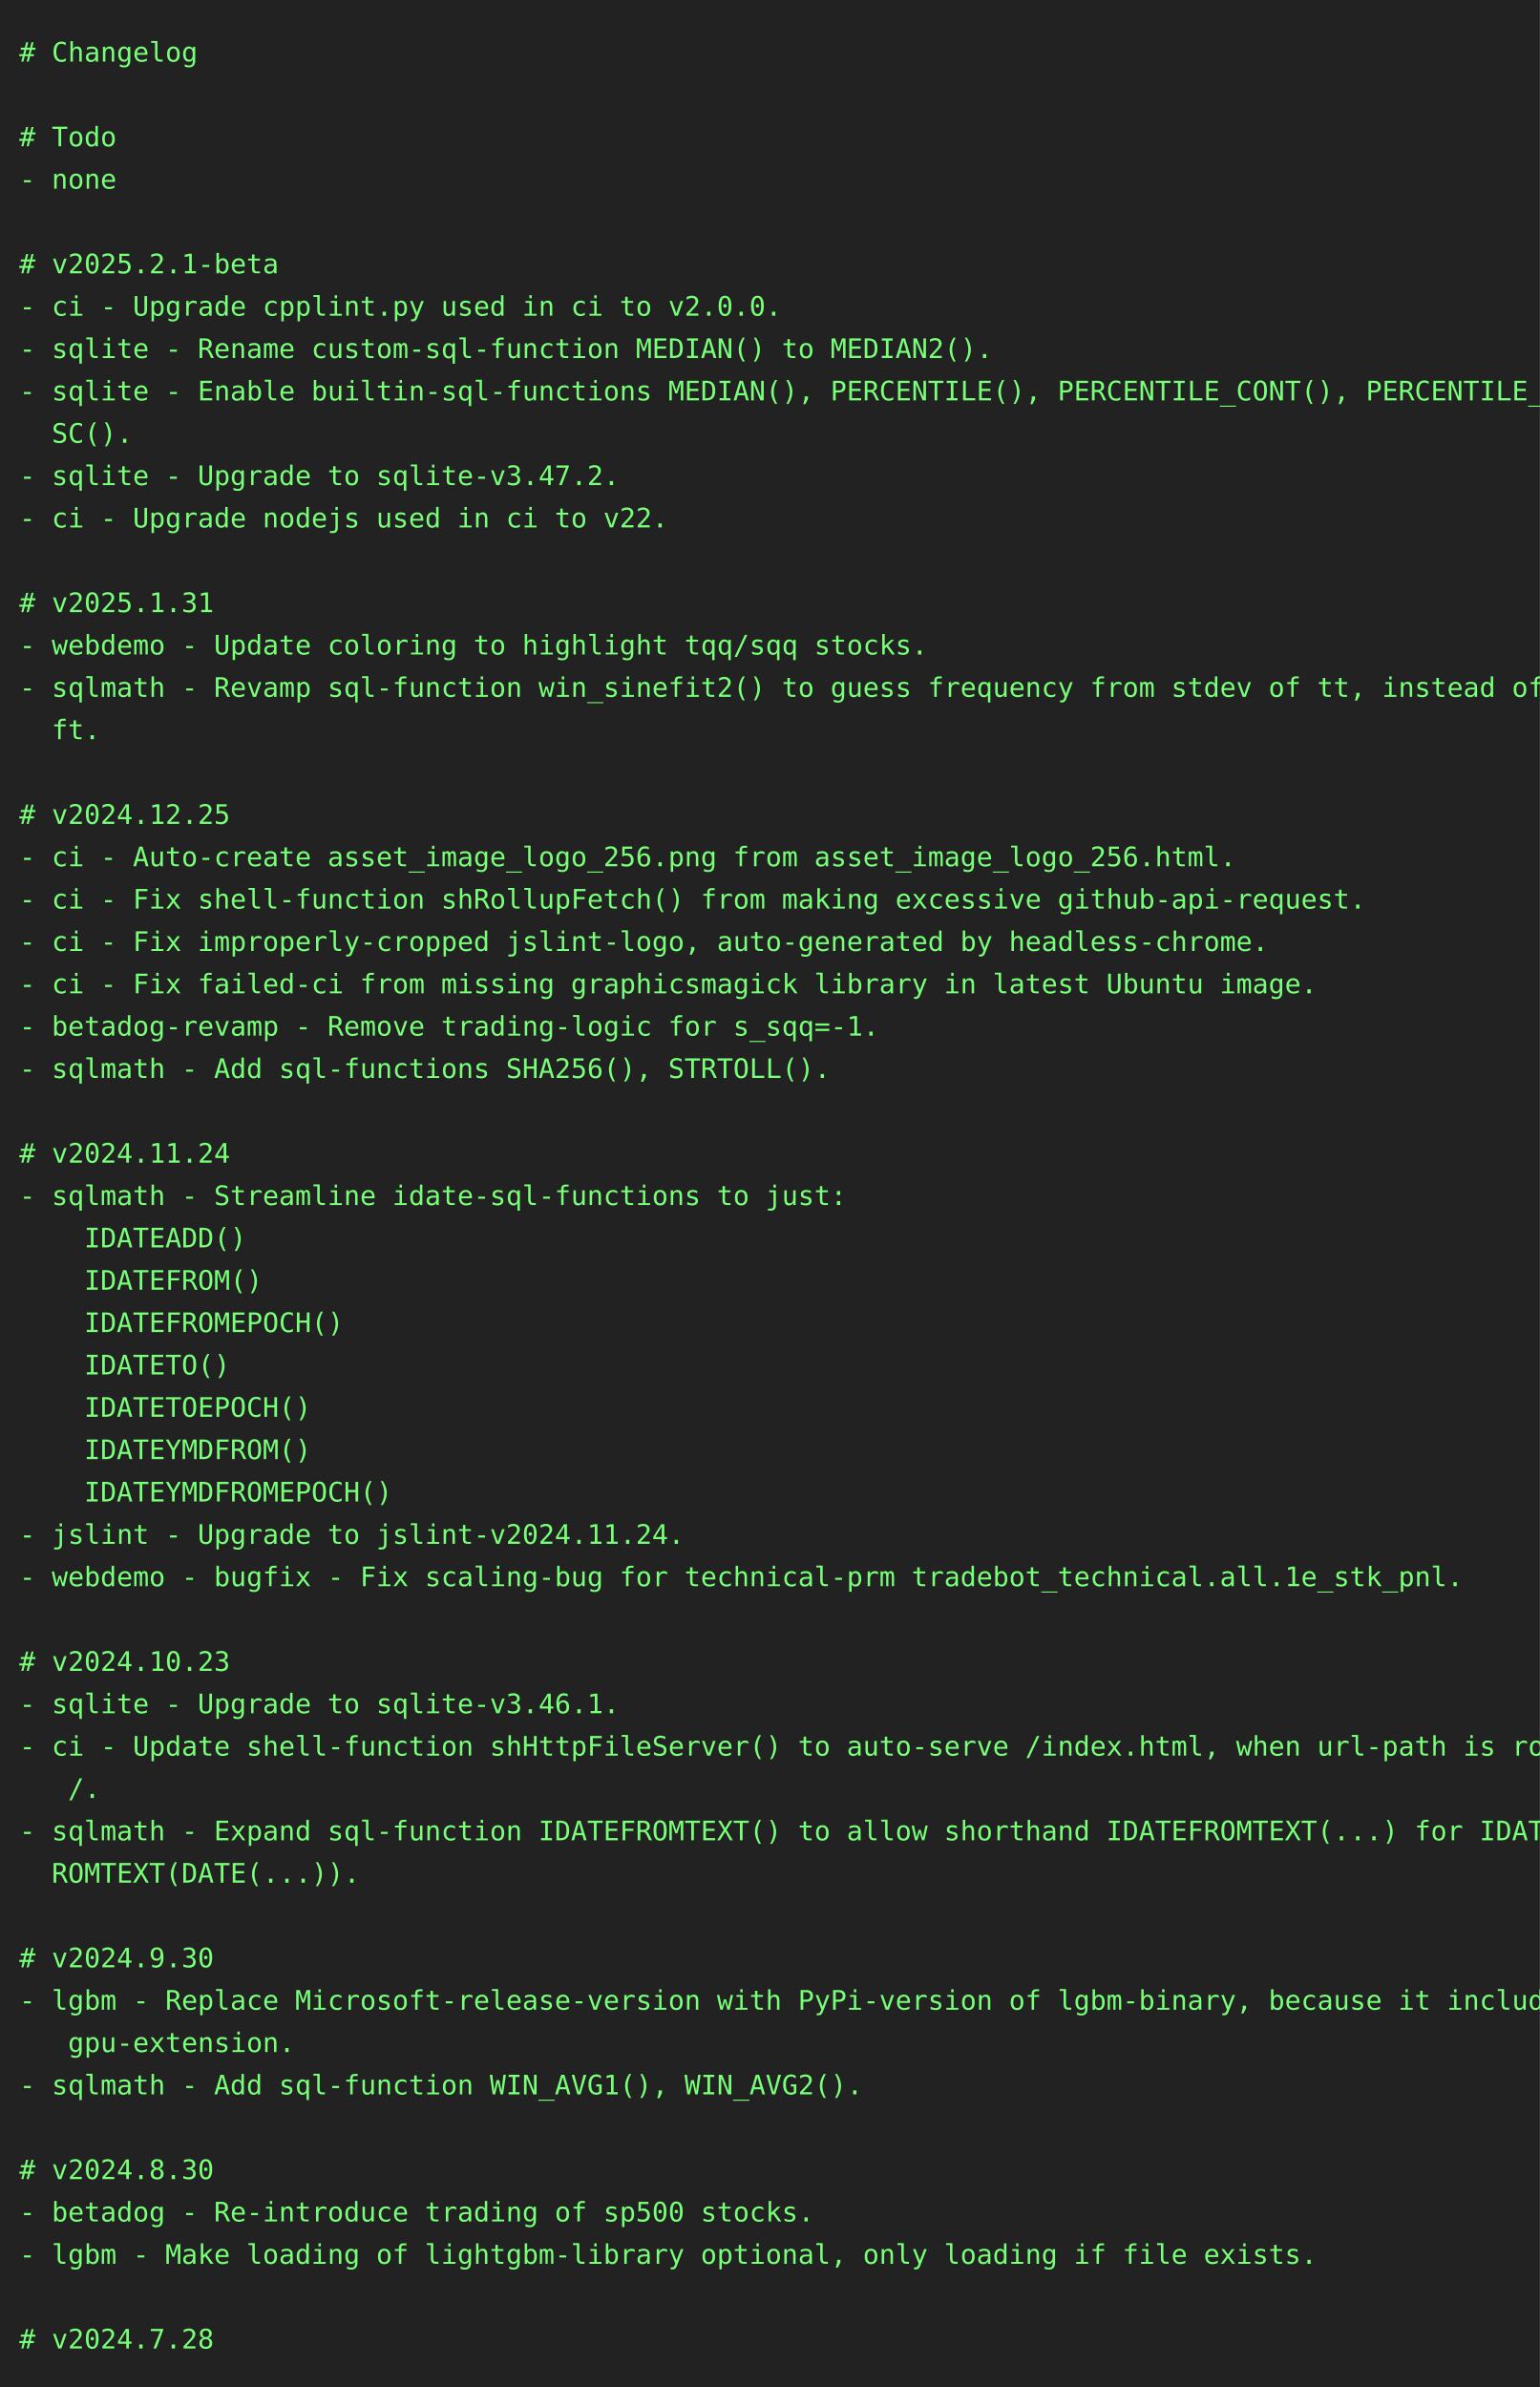
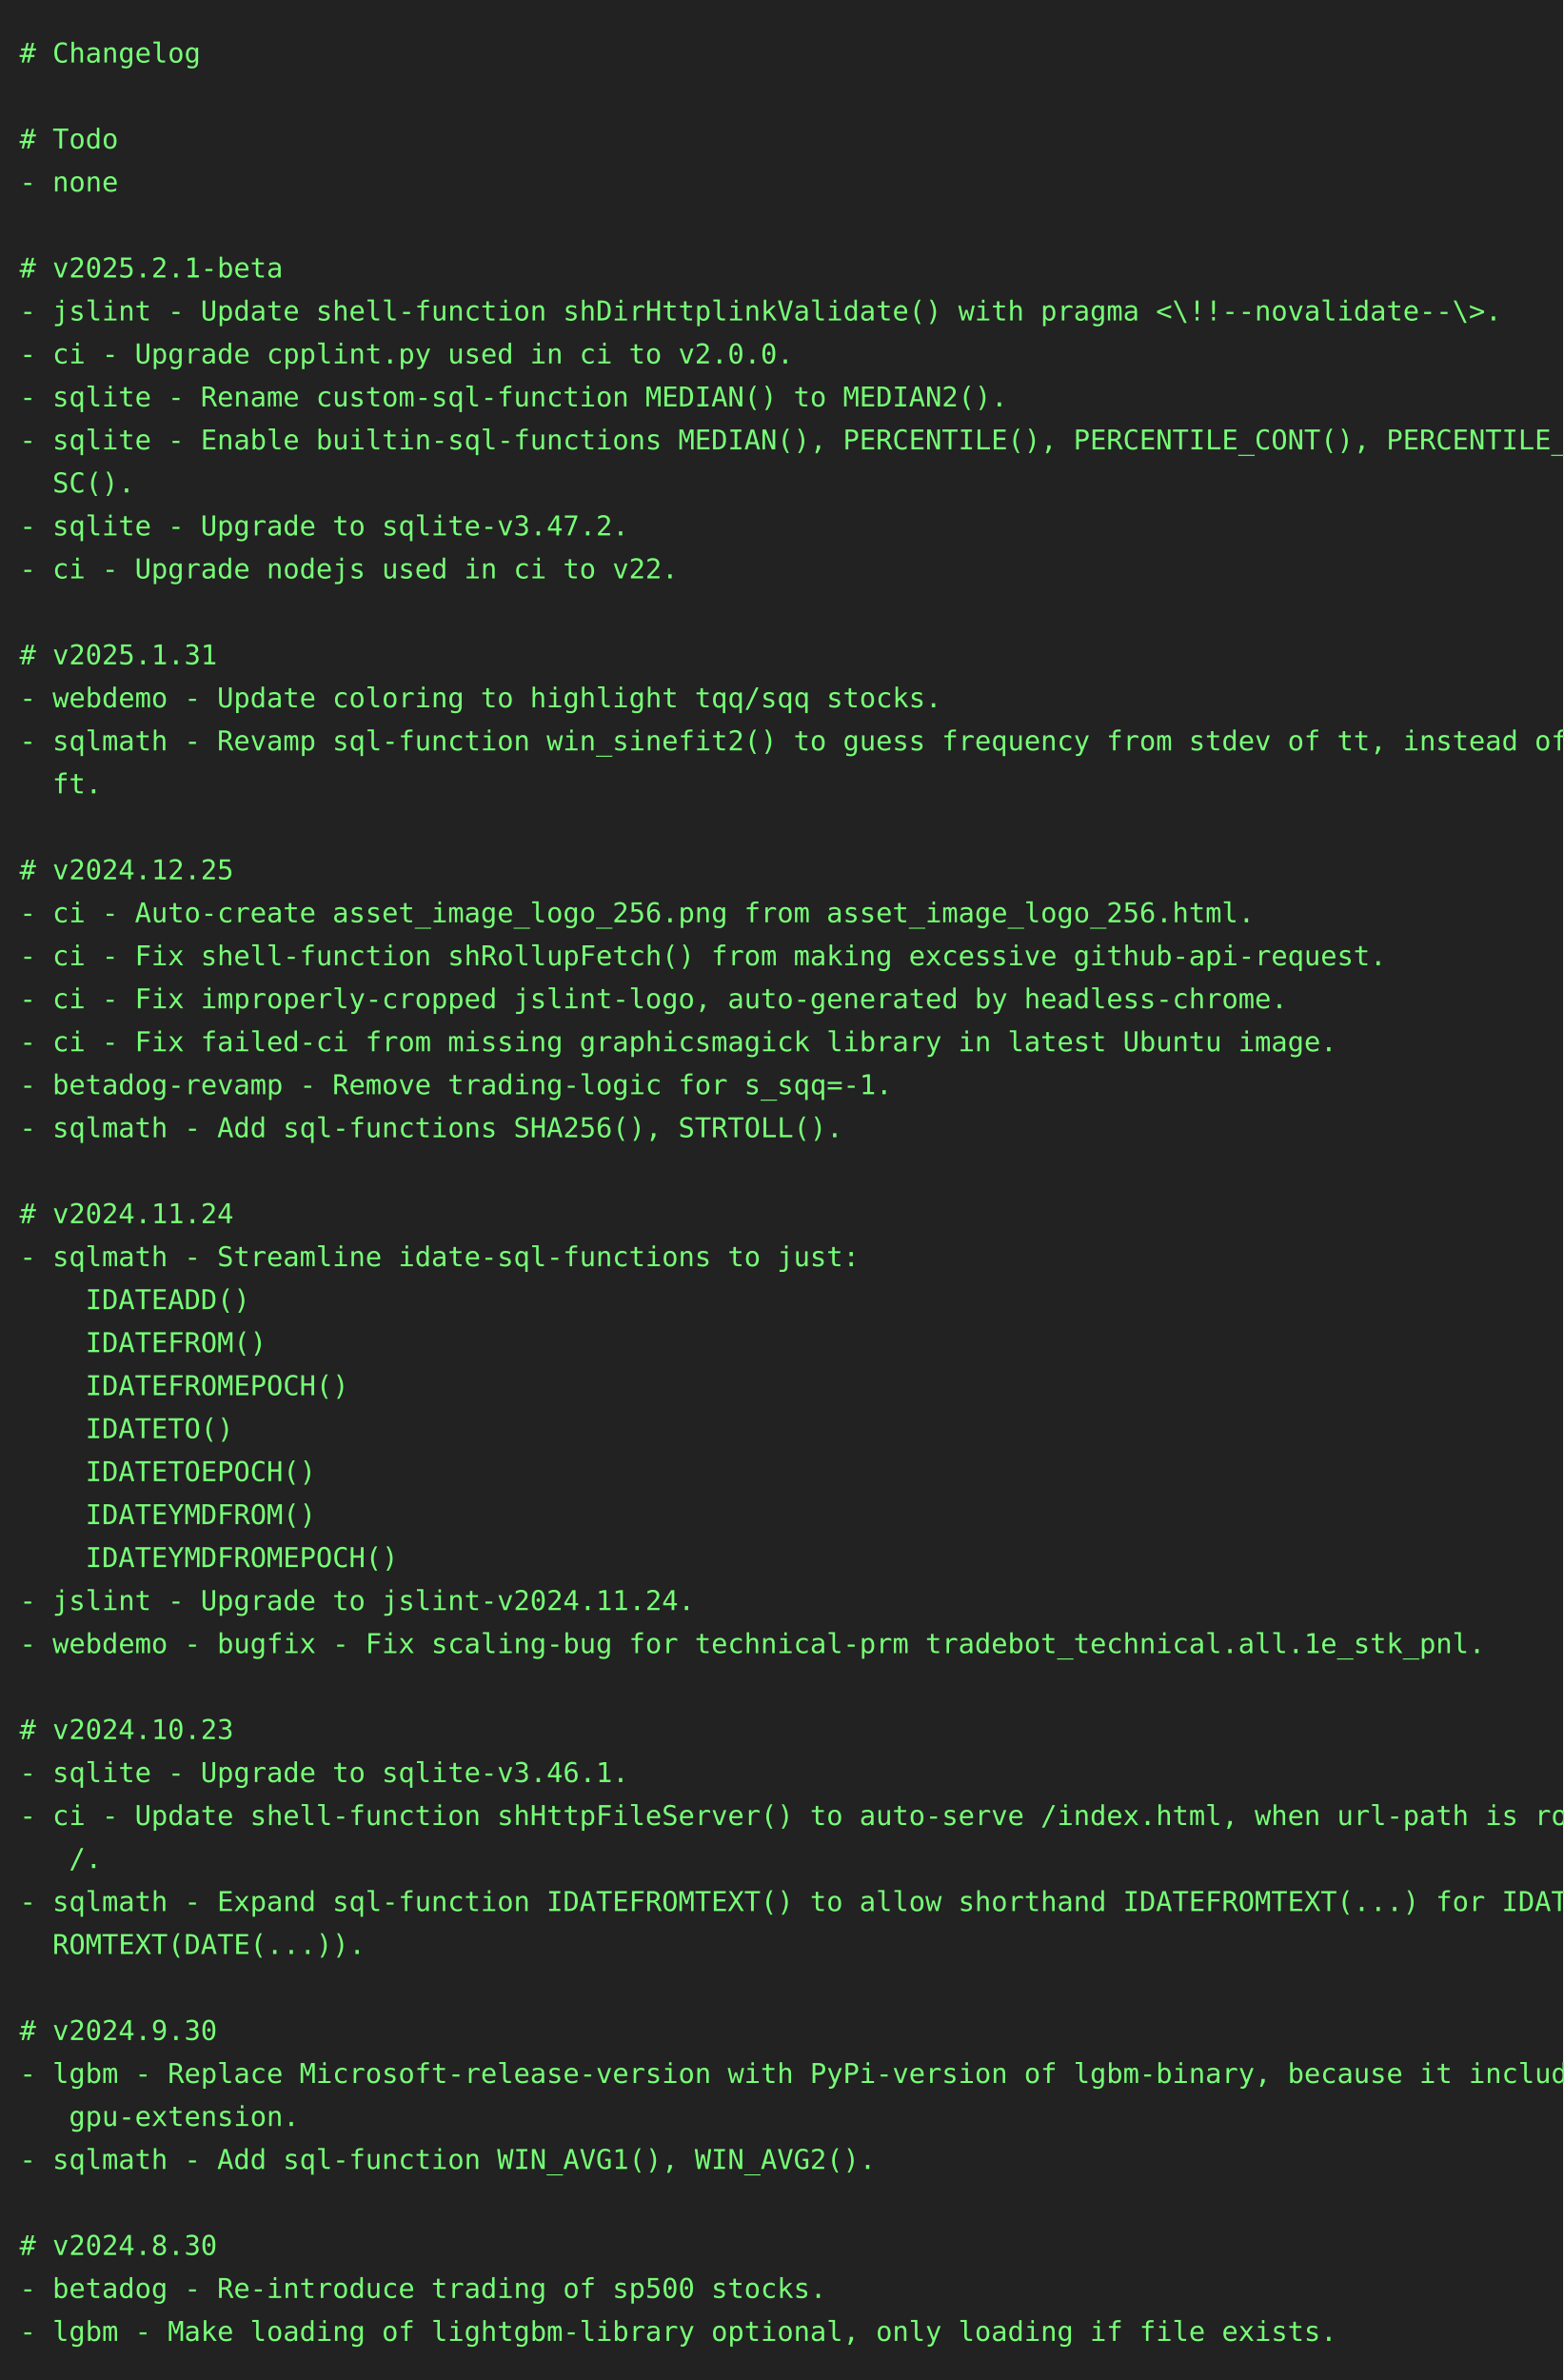
- <svg xmlns="http://www.w3.org/2000/svg" height="1240" width="800">
-   <rect height="1240" fill="#222" width="800" />
+ <svg xmlns="http://www.w3.org/2000/svg" height="1218" width="800">
+   <rect height="1218" fill="#222" width="800" />
  <text fill="#7f7" font-family="consolas, menlo, monospace" font-size="14" xml:space="preserve">
    <tspan lengthAdjust="spacingAndGlyphs" textLength="768" x="10" y="32"># Changelog                                                                                      </tspan>
    <tspan lengthAdjust="spacingAndGlyphs" textLength="768" x="10" y="54">                                                                                                 </tspan>
    <tspan lengthAdjust="spacingAndGlyphs" textLength="768" x="10" y="76"># Todo                                                                                           </tspan>
    <tspan lengthAdjust="spacingAndGlyphs" textLength="768" x="10" y="98">- none                                                                                           </tspan>
    <tspan lengthAdjust="spacingAndGlyphs" textLength="768" x="10" y="120">                                                                                                 </tspan>
    <tspan lengthAdjust="spacingAndGlyphs" textLength="768" x="10" y="142"># v2025.2.1-beta                                                                                 </tspan>
-     <tspan lengthAdjust="spacingAndGlyphs" textLength="768" x="10" y="164">- ci - Upgrade cpplint.py used in ci to v2.0.0.                                                  </tspan>
-     <tspan lengthAdjust="spacingAndGlyphs" textLength="768" x="10" y="186">- sqlite - Rename custom-sql-function MEDIAN() to MEDIAN2().                                     </tspan>
-     <tspan lengthAdjust="spacingAndGlyphs" textLength="768" x="10" y="208">- sqlite - Enable builtin-sql-functions MEDIAN(), PERCENTILE(), PERCENTILE_CONT(), PERCENTILE_DI\</tspan>
-     <tspan lengthAdjust="spacingAndGlyphs" textLength="768" x="10" y="230">  SC().                                                                                          </tspan>
-     <tspan lengthAdjust="spacingAndGlyphs" textLength="768" x="10" y="252">- sqlite - Upgrade to sqlite-v3.47.2.                                                            </tspan>
-     <tspan lengthAdjust="spacingAndGlyphs" textLength="768" x="10" y="274">- ci - Upgrade nodejs used in ci to v22.                                                         </tspan>
-     <tspan lengthAdjust="spacingAndGlyphs" textLength="768" x="10" y="296">                                                                                                 </tspan>
-     <tspan lengthAdjust="spacingAndGlyphs" textLength="768" x="10" y="318"># v2025.1.31                                                                                     </tspan>
-     <tspan lengthAdjust="spacingAndGlyphs" textLength="768" x="10" y="340">- webdemo - Update coloring to highlight tqq/sqq stocks.                                         </tspan>
-     <tspan lengthAdjust="spacingAndGlyphs" textLength="768" x="10" y="362">- sqlmath - Revamp sql-function win_sinefit2() to guess frequency from stdev of tt, instead of d\</tspan>
-     <tspan lengthAdjust="spacingAndGlyphs" textLength="768" x="10" y="384">  ft.                                                                                            </tspan>
-     <tspan lengthAdjust="spacingAndGlyphs" textLength="768" x="10" y="406">                                                                                                 </tspan>
-     <tspan lengthAdjust="spacingAndGlyphs" textLength="768" x="10" y="428"># v2024.12.25                                                                                    </tspan>
-     <tspan lengthAdjust="spacingAndGlyphs" textLength="768" x="10" y="450">- ci - Auto-create asset_image_logo_256.png from asset_image_logo_256.html.                      </tspan>
-     <tspan lengthAdjust="spacingAndGlyphs" textLength="768" x="10" y="472">- ci - Fix shell-function shRollupFetch() from making excessive github-api-request.              </tspan>
-     <tspan lengthAdjust="spacingAndGlyphs" textLength="768" x="10" y="494">- ci - Fix improperly-cropped jslint-logo, auto-generated by headless-chrome.                    </tspan>
-     <tspan lengthAdjust="spacingAndGlyphs" textLength="768" x="10" y="516">- ci - Fix failed-ci from missing graphicsmagick library in latest Ubuntu image.                 </tspan>
-     <tspan lengthAdjust="spacingAndGlyphs" textLength="768" x="10" y="538">- betadog-revamp - Remove trading-logic for s_sqq=-1.                                            </tspan>
-     <tspan lengthAdjust="spacingAndGlyphs" textLength="768" x="10" y="560">- sqlmath - Add sql-functions SHA256(), STRTOLL().                                               </tspan>
-     <tspan lengthAdjust="spacingAndGlyphs" textLength="768" x="10" y="582">                                                                                                 </tspan>
-     <tspan lengthAdjust="spacingAndGlyphs" textLength="768" x="10" y="604"># v2024.11.24                                                                                    </tspan>
-     <tspan lengthAdjust="spacingAndGlyphs" textLength="768" x="10" y="626">- sqlmath - Streamline idate-sql-functions to just:                                              </tspan>
-     <tspan lengthAdjust="spacingAndGlyphs" textLength="768" x="10" y="648">    IDATEADD()                                                                                   </tspan>
-     <tspan lengthAdjust="spacingAndGlyphs" textLength="768" x="10" y="670">    IDATEFROM()                                                                                  </tspan>
-     <tspan lengthAdjust="spacingAndGlyphs" textLength="768" x="10" y="692">    IDATEFROMEPOCH()                                                                             </tspan>
-     <tspan lengthAdjust="spacingAndGlyphs" textLength="768" x="10" y="714">    IDATETO()                                                                                    </tspan>
-     <tspan lengthAdjust="spacingAndGlyphs" textLength="768" x="10" y="736">    IDATETOEPOCH()                                                                               </tspan>
-     <tspan lengthAdjust="spacingAndGlyphs" textLength="768" x="10" y="758">    IDATEYMDFROM()                                                                               </tspan>
-     <tspan lengthAdjust="spacingAndGlyphs" textLength="768" x="10" y="780">    IDATEYMDFROMEPOCH()                                                                          </tspan>
-     <tspan lengthAdjust="spacingAndGlyphs" textLength="768" x="10" y="802">- jslint - Upgrade to jslint-v2024.11.24.                                                        </tspan>
-     <tspan lengthAdjust="spacingAndGlyphs" textLength="768" x="10" y="824">- webdemo - bugfix - Fix scaling-bug for technical-prm tradebot_technical.all.1e_stk_pnl.        </tspan>
-     <tspan lengthAdjust="spacingAndGlyphs" textLength="768" x="10" y="846">                                                                                                 </tspan>
-     <tspan lengthAdjust="spacingAndGlyphs" textLength="768" x="10" y="868"># v2024.10.23                                                                                    </tspan>
-     <tspan lengthAdjust="spacingAndGlyphs" textLength="768" x="10" y="890">- sqlite - Upgrade to sqlite-v3.46.1.                                                            </tspan>
-     <tspan lengthAdjust="spacingAndGlyphs" textLength="768" x="10" y="912">- ci - Update shell-function shHttpFileServer() to auto-serve /index.html, when url-path is root\</tspan>
-     <tspan lengthAdjust="spacingAndGlyphs" textLength="768" x="10" y="934">   /.                                                                                            </tspan>
-     <tspan lengthAdjust="spacingAndGlyphs" textLength="768" x="10" y="956">- sqlmath - Expand sql-function IDATEFROMTEXT() to allow shorthand IDATEFROMTEXT(...) for IDATEF\</tspan>
-     <tspan lengthAdjust="spacingAndGlyphs" textLength="768" x="10" y="978">  ROMTEXT(DATE(...)).                                                                            </tspan>
-     <tspan lengthAdjust="spacingAndGlyphs" textLength="768" x="10" y="1000">                                                                                                 </tspan>
-     <tspan lengthAdjust="spacingAndGlyphs" textLength="768" x="10" y="1022"># v2024.9.30                                                                                     </tspan>
-     <tspan lengthAdjust="spacingAndGlyphs" textLength="768" x="10" y="1044">- lgbm - Replace Microsoft-release-version with PyPi-version of lgbm-binary, because it includes\</tspan>
-     <tspan lengthAdjust="spacingAndGlyphs" textLength="768" x="10" y="1066">   gpu-extension.                                                                                </tspan>
-     <tspan lengthAdjust="spacingAndGlyphs" textLength="768" x="10" y="1088">- sqlmath - Add sql-function WIN_AVG1(), WIN_AVG2().                                             </tspan>
-     <tspan lengthAdjust="spacingAndGlyphs" textLength="768" x="10" y="1110">                                                                                                 </tspan>
-     <tspan lengthAdjust="spacingAndGlyphs" textLength="768" x="10" y="1132"># v2024.8.30                                                                                     </tspan>
-     <tspan lengthAdjust="spacingAndGlyphs" textLength="768" x="10" y="1154">- betadog - Re-introduce trading of sp500 stocks.                                                </tspan>
-     <tspan lengthAdjust="spacingAndGlyphs" textLength="768" x="10" y="1176">- lgbm - Make loading of lightgbm-library optional, only loading if file exists.                 </tspan>
-     <tspan lengthAdjust="spacingAndGlyphs" textLength="768" x="10" y="1198">                                                                                                 </tspan>
-     <tspan lengthAdjust="spacingAndGlyphs" textLength="768" x="10" y="1220"># v2024.7.28                                                                                     </tspan>
+     <tspan lengthAdjust="spacingAndGlyphs" textLength="768" x="10" y="164">- jslint - Update shell-function shDirHttplinkValidate() with pragma &lt;\!!--novalidate--\&gt;.       </tspan>
+     <tspan lengthAdjust="spacingAndGlyphs" textLength="768" x="10" y="186">- ci - Upgrade cpplint.py used in ci to v2.0.0.                                                  </tspan>
+     <tspan lengthAdjust="spacingAndGlyphs" textLength="768" x="10" y="208">- sqlite - Rename custom-sql-function MEDIAN() to MEDIAN2().                                     </tspan>
+     <tspan lengthAdjust="spacingAndGlyphs" textLength="768" x="10" y="230">- sqlite - Enable builtin-sql-functions MEDIAN(), PERCENTILE(), PERCENTILE_CONT(), PERCENTILE_DI\</tspan>
+     <tspan lengthAdjust="spacingAndGlyphs" textLength="768" x="10" y="252">  SC().                                                                                          </tspan>
+     <tspan lengthAdjust="spacingAndGlyphs" textLength="768" x="10" y="274">- sqlite - Upgrade to sqlite-v3.47.2.                                                            </tspan>
+     <tspan lengthAdjust="spacingAndGlyphs" textLength="768" x="10" y="296">- ci - Upgrade nodejs used in ci to v22.                                                         </tspan>
+     <tspan lengthAdjust="spacingAndGlyphs" textLength="768" x="10" y="318">                                                                                                 </tspan>
+     <tspan lengthAdjust="spacingAndGlyphs" textLength="768" x="10" y="340"># v2025.1.31                                                                                     </tspan>
+     <tspan lengthAdjust="spacingAndGlyphs" textLength="768" x="10" y="362">- webdemo - Update coloring to highlight tqq/sqq stocks.                                         </tspan>
+     <tspan lengthAdjust="spacingAndGlyphs" textLength="768" x="10" y="384">- sqlmath - Revamp sql-function win_sinefit2() to guess frequency from stdev of tt, instead of d\</tspan>
+     <tspan lengthAdjust="spacingAndGlyphs" textLength="768" x="10" y="406">  ft.                                                                                            </tspan>
+     <tspan lengthAdjust="spacingAndGlyphs" textLength="768" x="10" y="428">                                                                                                 </tspan>
+     <tspan lengthAdjust="spacingAndGlyphs" textLength="768" x="10" y="450"># v2024.12.25                                                                                    </tspan>
+     <tspan lengthAdjust="spacingAndGlyphs" textLength="768" x="10" y="472">- ci - Auto-create asset_image_logo_256.png from asset_image_logo_256.html.                      </tspan>
+     <tspan lengthAdjust="spacingAndGlyphs" textLength="768" x="10" y="494">- ci - Fix shell-function shRollupFetch() from making excessive github-api-request.              </tspan>
+     <tspan lengthAdjust="spacingAndGlyphs" textLength="768" x="10" y="516">- ci - Fix improperly-cropped jslint-logo, auto-generated by headless-chrome.                    </tspan>
+     <tspan lengthAdjust="spacingAndGlyphs" textLength="768" x="10" y="538">- ci - Fix failed-ci from missing graphicsmagick library in latest Ubuntu image.                 </tspan>
+     <tspan lengthAdjust="spacingAndGlyphs" textLength="768" x="10" y="560">- betadog-revamp - Remove trading-logic for s_sqq=-1.                                            </tspan>
+     <tspan lengthAdjust="spacingAndGlyphs" textLength="768" x="10" y="582">- sqlmath - Add sql-functions SHA256(), STRTOLL().                                               </tspan>
+     <tspan lengthAdjust="spacingAndGlyphs" textLength="768" x="10" y="604">                                                                                                 </tspan>
+     <tspan lengthAdjust="spacingAndGlyphs" textLength="768" x="10" y="626"># v2024.11.24                                                                                    </tspan>
+     <tspan lengthAdjust="spacingAndGlyphs" textLength="768" x="10" y="648">- sqlmath - Streamline idate-sql-functions to just:                                              </tspan>
+     <tspan lengthAdjust="spacingAndGlyphs" textLength="768" x="10" y="670">    IDATEADD()                                                                                   </tspan>
+     <tspan lengthAdjust="spacingAndGlyphs" textLength="768" x="10" y="692">    IDATEFROM()                                                                                  </tspan>
+     <tspan lengthAdjust="spacingAndGlyphs" textLength="768" x="10" y="714">    IDATEFROMEPOCH()                                                                             </tspan>
+     <tspan lengthAdjust="spacingAndGlyphs" textLength="768" x="10" y="736">    IDATETO()                                                                                    </tspan>
+     <tspan lengthAdjust="spacingAndGlyphs" textLength="768" x="10" y="758">    IDATETOEPOCH()                                                                               </tspan>
+     <tspan lengthAdjust="spacingAndGlyphs" textLength="768" x="10" y="780">    IDATEYMDFROM()                                                                               </tspan>
+     <tspan lengthAdjust="spacingAndGlyphs" textLength="768" x="10" y="802">    IDATEYMDFROMEPOCH()                                                                          </tspan>
+     <tspan lengthAdjust="spacingAndGlyphs" textLength="768" x="10" y="824">- jslint - Upgrade to jslint-v2024.11.24.                                                        </tspan>
+     <tspan lengthAdjust="spacingAndGlyphs" textLength="768" x="10" y="846">- webdemo - bugfix - Fix scaling-bug for technical-prm tradebot_technical.all.1e_stk_pnl.        </tspan>
+     <tspan lengthAdjust="spacingAndGlyphs" textLength="768" x="10" y="868">                                                                                                 </tspan>
+     <tspan lengthAdjust="spacingAndGlyphs" textLength="768" x="10" y="890"># v2024.10.23                                                                                    </tspan>
+     <tspan lengthAdjust="spacingAndGlyphs" textLength="768" x="10" y="912">- sqlite - Upgrade to sqlite-v3.46.1.                                                            </tspan>
+     <tspan lengthAdjust="spacingAndGlyphs" textLength="768" x="10" y="934">- ci - Update shell-function shHttpFileServer() to auto-serve /index.html, when url-path is root\</tspan>
+     <tspan lengthAdjust="spacingAndGlyphs" textLength="768" x="10" y="956">   /.                                                                                            </tspan>
+     <tspan lengthAdjust="spacingAndGlyphs" textLength="768" x="10" y="978">- sqlmath - Expand sql-function IDATEFROMTEXT() to allow shorthand IDATEFROMTEXT(...) for IDATEF\</tspan>
+     <tspan lengthAdjust="spacingAndGlyphs" textLength="768" x="10" y="1000">  ROMTEXT(DATE(...)).                                                                            </tspan>
+     <tspan lengthAdjust="spacingAndGlyphs" textLength="768" x="10" y="1022">                                                                                                 </tspan>
+     <tspan lengthAdjust="spacingAndGlyphs" textLength="768" x="10" y="1044"># v2024.9.30                                                                                     </tspan>
+     <tspan lengthAdjust="spacingAndGlyphs" textLength="768" x="10" y="1066">- lgbm - Replace Microsoft-release-version with PyPi-version of lgbm-binary, because it includes\</tspan>
+     <tspan lengthAdjust="spacingAndGlyphs" textLength="768" x="10" y="1088">   gpu-extension.                                                                                </tspan>
+     <tspan lengthAdjust="spacingAndGlyphs" textLength="768" x="10" y="1110">- sqlmath - Add sql-function WIN_AVG1(), WIN_AVG2().                                             </tspan>
+     <tspan lengthAdjust="spacingAndGlyphs" textLength="768" x="10" y="1132">                                                                                                 </tspan>
+     <tspan lengthAdjust="spacingAndGlyphs" textLength="768" x="10" y="1154"># v2024.8.30                                                                                     </tspan>
+     <tspan lengthAdjust="spacingAndGlyphs" textLength="768" x="10" y="1176">- betadog - Re-introduce trading of sp500 stocks.                                                </tspan>
+     <tspan lengthAdjust="spacingAndGlyphs" textLength="768" x="10" y="1198">- lgbm - Make loading of lightgbm-library optional, only loading if file exists.                 </tspan>
  </text>
</svg>
